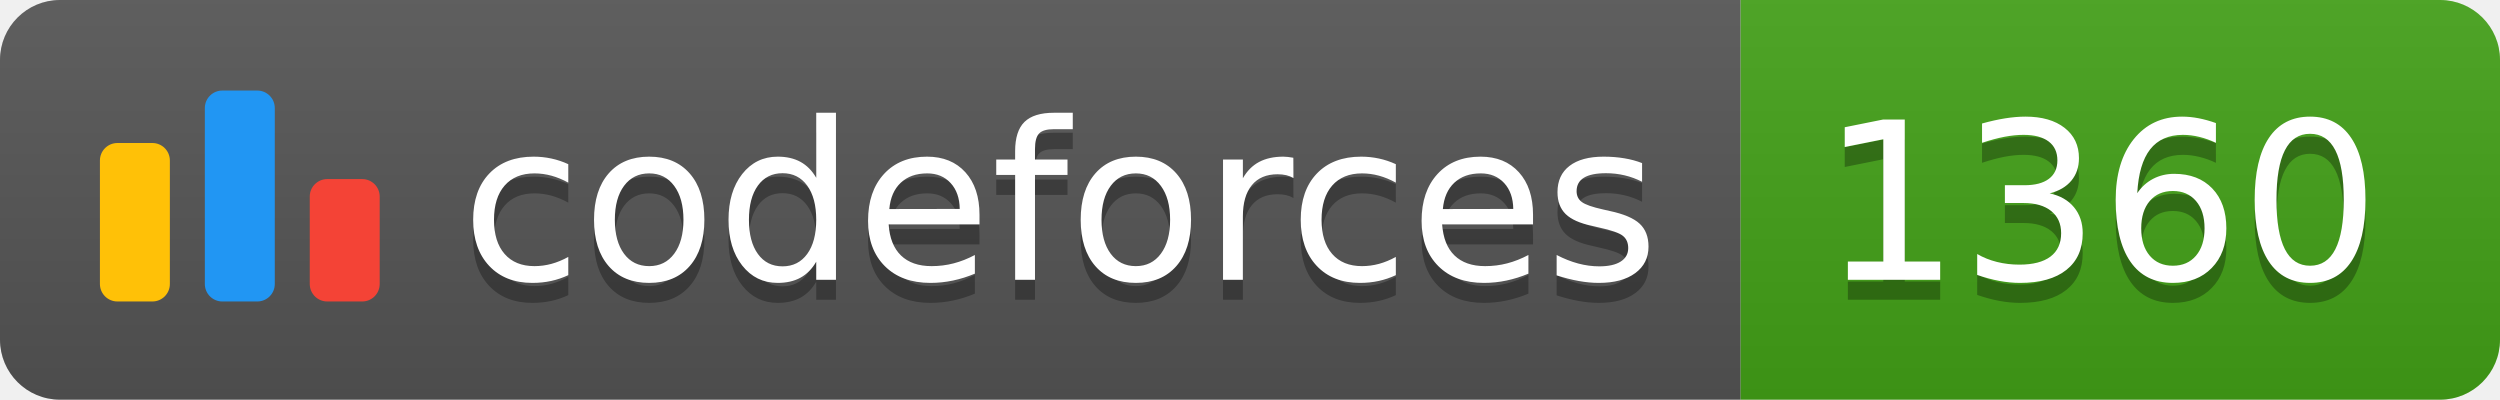
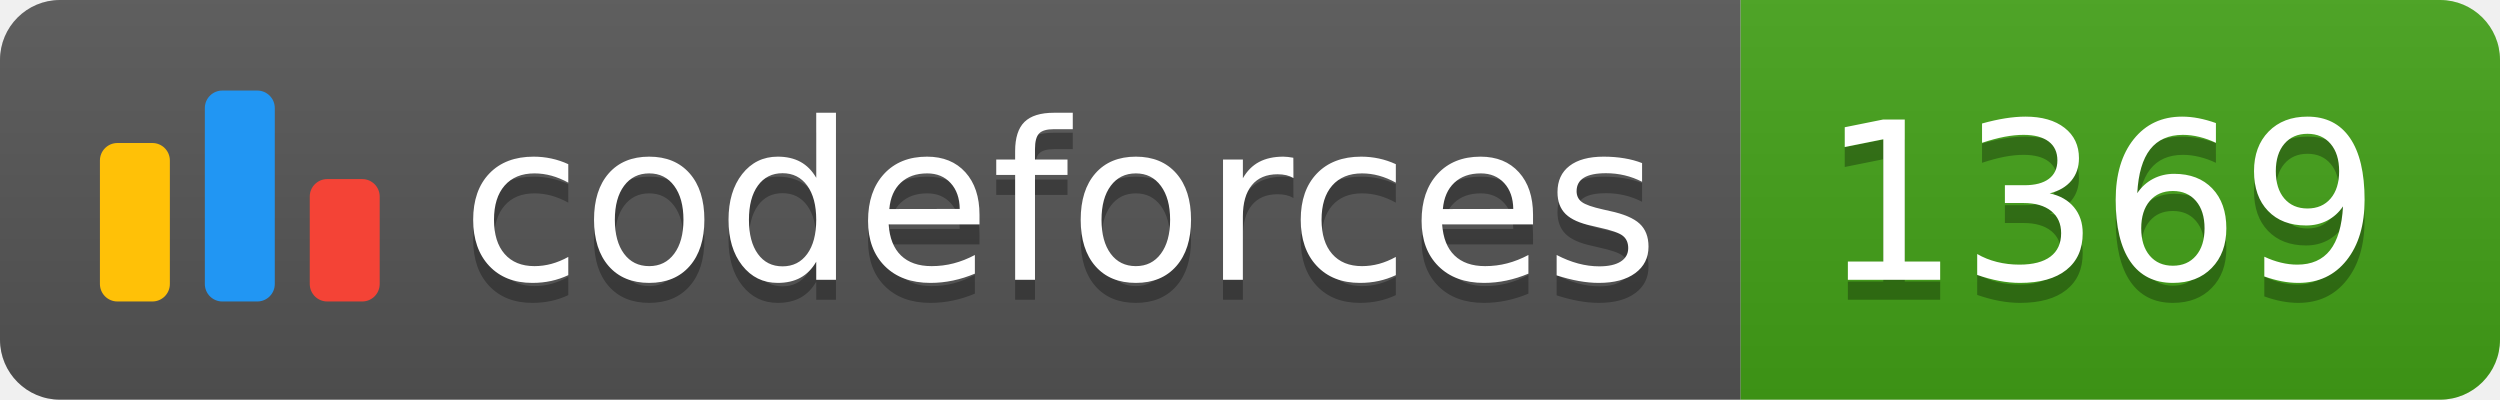
<svg xmlns="http://www.w3.org/2000/svg" width="125.1" height="20">
  <linearGradient id="smooth" x2="0" y2="100%">
    <stop offset="0" stop-color="#bbb" stop-opacity=".1" />
    <stop offset="1" stop-opacity=".1" />
  </linearGradient>
  <clipPath id="round">
    <rect width="125.1" height="20" rx="3" fill="#fff" />
  </clipPath>
  <g clip-path="url(#round)">
    <rect width="87.1" height="20" fill="#555" />
    <rect x="87.1" width="38.0" height="20" fill="#43A217" />
    <rect width="125.1" height="20" fill="url(#smooth)" />
  </g>
  <g fill="#fff" text-anchor="middle" font-family="DejaVu Sans,Verdana,Geneva,sans-serif" font-size="110">
    <svg x="5" y="3" class="logo" width="14" height="14" viewBox="0 0 32 25" fill="none">
      <rect y="6" width="8" height="18.125" rx="2" fill="#FFC107" />
      <rect x="24" y="10.125" width="8" height="14" rx="2" fill="#F44336" />
      <rect x="12" width="8" height="24.125" rx="2" fill="#2196F3" />
    </svg>
    <text x="530.5" y="150" fill="#010101" fill-opacity=".3" transform="scale(0.1)" textLength="601.0" lengthAdjust="spacing">codeforces
        </text>
    <text x="530.5" y="140" transform="scale(0.1)" textLength="601.0" lengthAdjust="spacing">codeforces</text>
-     <text x="1051.0" y="150" fill="#010101" fill-opacity=".3" transform="scale(0.1)" textLength="280.0" lengthAdjust="spacing">1360
+     <text x="1051.0" y="150" fill="#010101" fill-opacity=".3" transform="scale(0.1)" textLength="280.0" lengthAdjust="spacing">1369
        </text>
-     <text x="1051.0" y="140" transform="scale(0.1)" textLength="280.0" lengthAdjust="spacing">1360</text>
+     <text x="1051.0" y="140" transform="scale(0.1)" textLength="280.0" lengthAdjust="spacing">1369</text>
  </g>
</svg>
